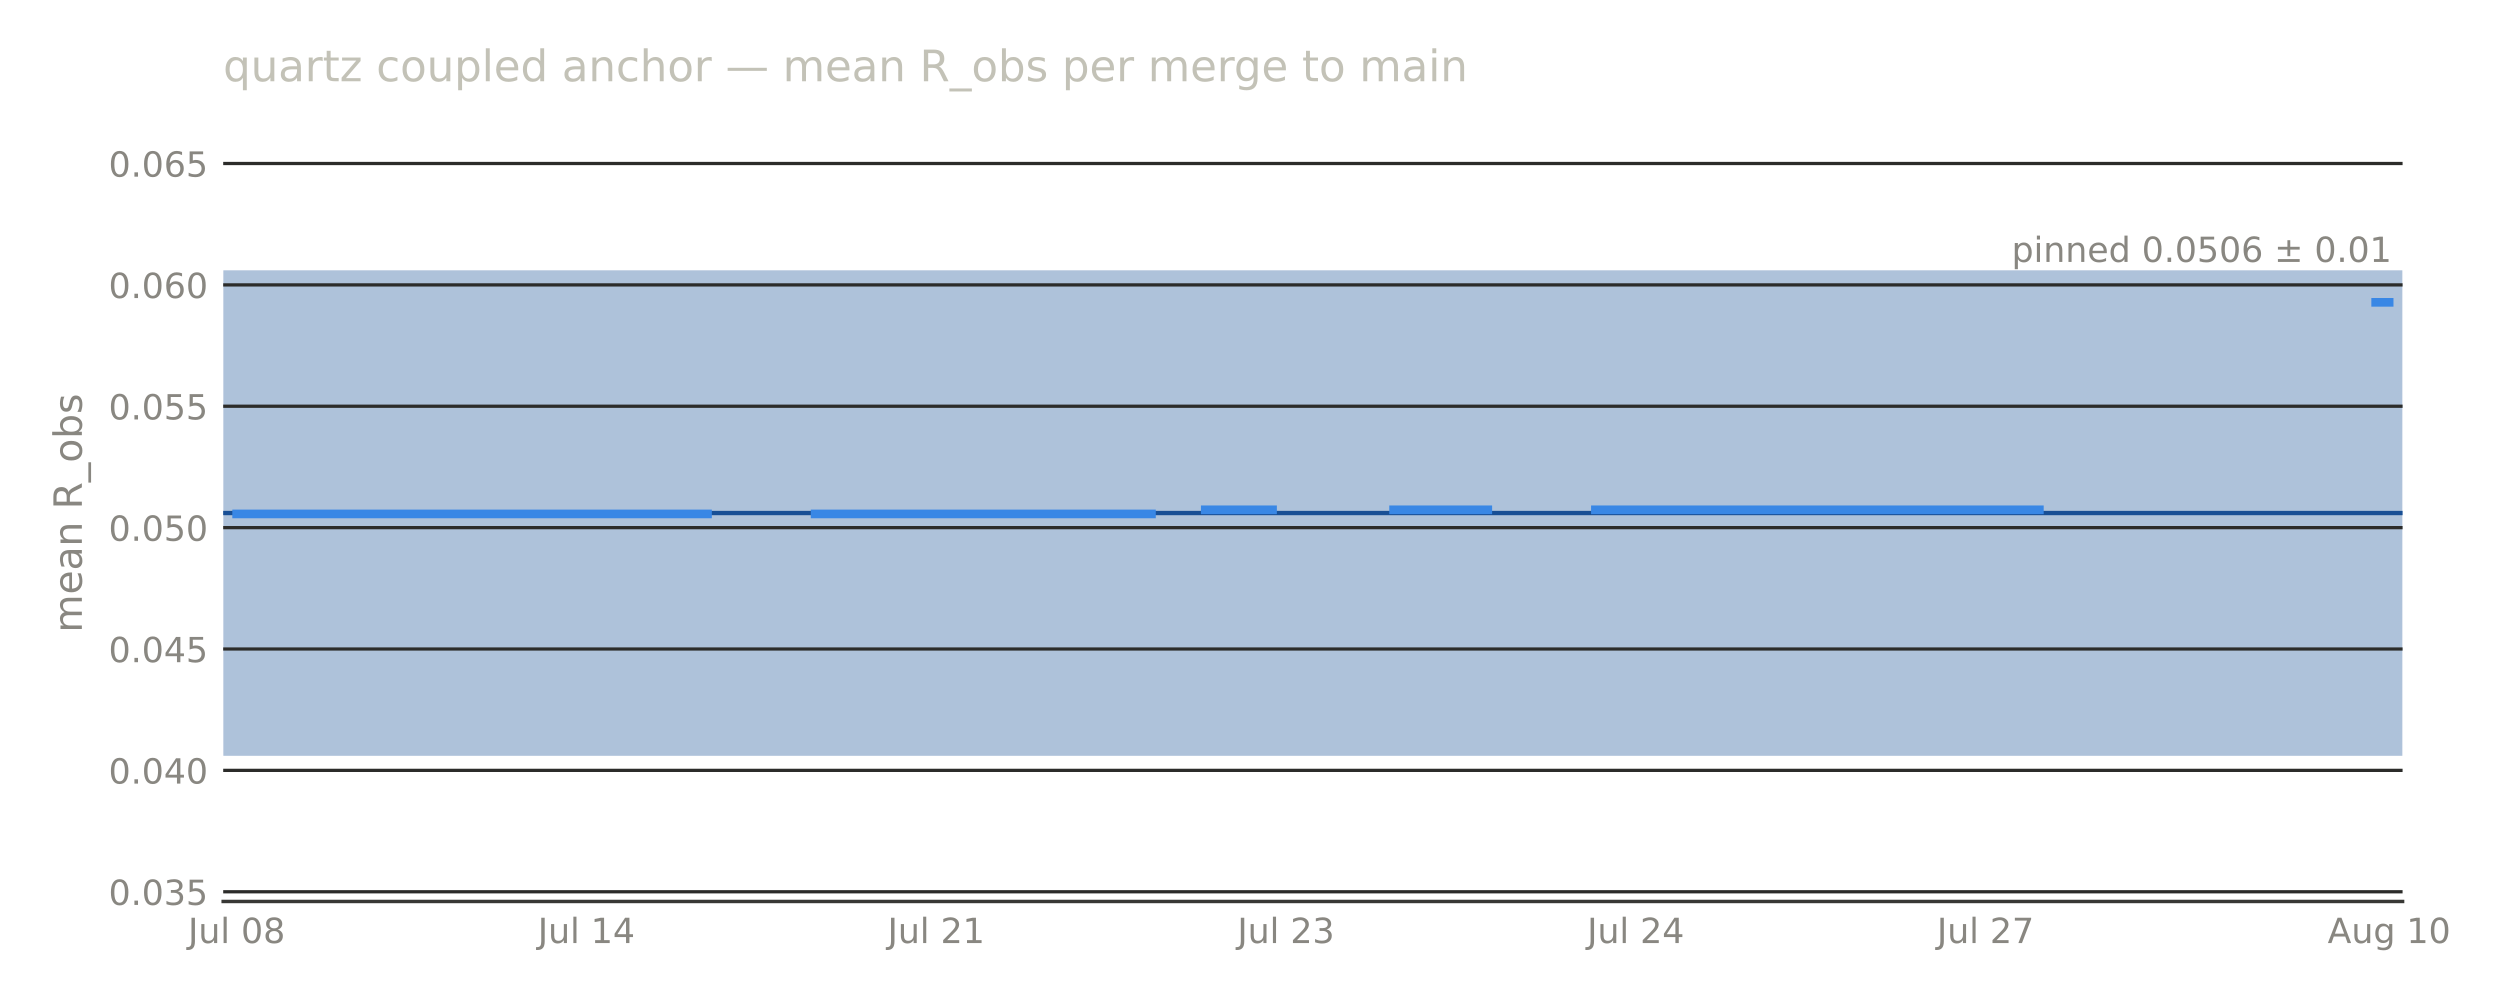
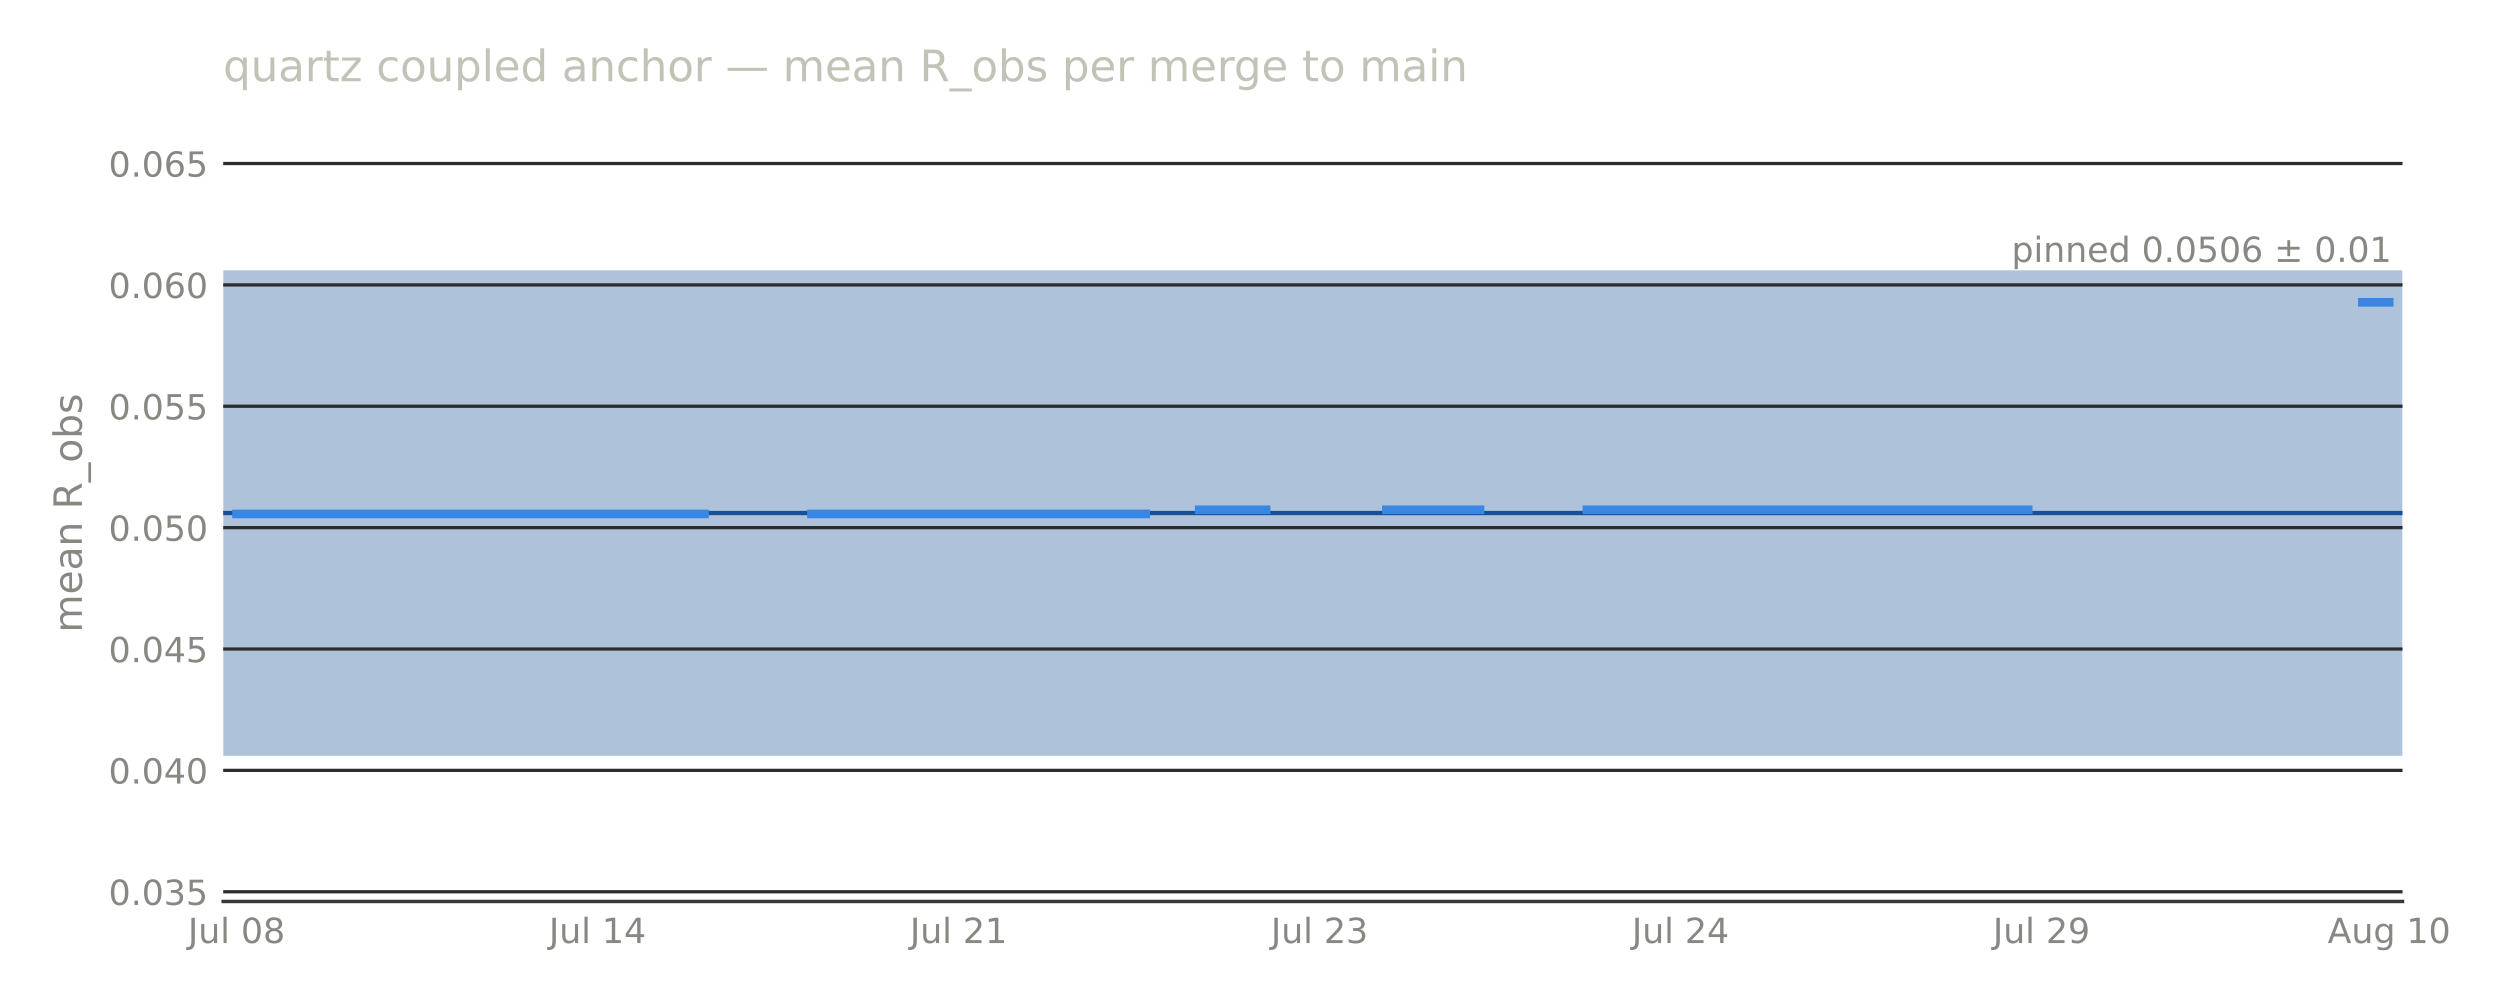
<svg xmlns="http://www.w3.org/2000/svg" width="576pt" height="230.4pt" viewBox="0 0 576 230.4" version="1.1">
  <defs>
    <style type="text/css">*{stroke-linejoin: round; stroke-linecap: butt}</style>
  </defs>
  <g id="figure_1">
    <g id="patch_1">
      <path d="M 0 230.4  L 576 230.4  L 576 0  L 0 0  L 0 230.4  z " style="fill: none; opacity: 0" />
    </g>
    <g id="axes_1">
      <g id="patch_2">
-         <path d="M 51.422 207.698  L 553.556 207.698  L 553.556 28.72  L 51.422 28.72  L 51.422 207.698  z " style="fill: none" />
+         <path d="M 51.422 207.698  L 553.539 207.698  L 553.539 28.72  L 51.422 28.72  L 51.422 207.698  z " style="fill: none" />
      </g>
      <g id="patch_3">
-         <path d="M 51.422 174.14  L 553.556 174.14  L 553.556 62.278  L 51.422 62.278  z " clip-path="url(#p5b2f318e29)" style="fill: #184f95; opacity: 0.35" />
+         <path d="M 51.422 174.14  L 553.539 174.14  L 553.539 62.278  L 51.422 62.278  z " clip-path="url(#pfc9aa64c33)" style="fill: #184f95; opacity: 0.35" />
      </g>
      <g id="matplotlib.axis_1">
        <g id="xtick_1">
          <g id="line2d_1" />
          <g id="text_1">
-             <text style="font-size: 8px; font-family: 'DejaVu Sans', 'Bitstream Vera Sans', 'Computer Modern Sans Serif', 'Lucida Grande', 'Verdana', 'Geneva', 'Lucid', 'Arial', 'Helvetica', 'Avant Garde', sans-serif; text-anchor: middle; fill: #898781" x="54.522" y="217.277" transform="rotate(-0 54.5217 217.2769)">Jul 08</text>
+             <text style="font-size: 8px; font-family: 'DejaVu Sans', 'Bitstream Vera Sans', 'Computer Modern Sans Serif', 'Lucida Grande', 'Verdana', 'Geneva', 'Lucid', 'Arial', 'Helvetica', 'Avant Garde', sans-serif; text-anchor: middle; fill: #898781" x="54.503" y="217.277" transform="rotate(-0 54.50258 217.2769)">Jul 08</text>
          </g>
        </g>
        <g id="xtick_2">
          <g id="line2d_2" />
          <g id="text_2">
-             <text style="font-size: 8px; font-family: 'DejaVu Sans', 'Bitstream Vera Sans', 'Computer Modern Sans Serif', 'Lucida Grande', 'Verdana', 'Geneva', 'Lucid', 'Arial', 'Helvetica', 'Avant Garde', sans-serif; text-anchor: middle; fill: #898781" x="135.111" y="217.277" transform="rotate(-0 135.111 217.2769)">Jul 14</text>
+             <text style="font-size: 8px; font-family: 'DejaVu Sans', 'Bitstream Vera Sans', 'Computer Modern Sans Serif', 'Lucida Grande', 'Verdana', 'Geneva', 'Lucid', 'Arial', 'Helvetica', 'Avant Garde', sans-serif; text-anchor: middle; fill: #898781" x="137.675" y="217.277" transform="rotate(-0 137.6753 217.2769)">Jul 14</text>
          </g>
        </g>
        <g id="xtick_3">
          <g id="line2d_3" />
          <g id="text_3">
-             <text style="font-size: 8px; font-family: 'DejaVu Sans', 'Bitstream Vera Sans', 'Computer Modern Sans Serif', 'Lucida Grande', 'Verdana', 'Geneva', 'Lucid', 'Arial', 'Helvetica', 'Avant Garde', sans-serif; text-anchor: middle; fill: #898781" x="215.7" y="217.277" transform="rotate(-0 215.7003 217.2769)">Jul 21</text>
+             <text style="font-size: 8px; font-family: 'DejaVu Sans', 'Bitstream Vera Sans', 'Computer Modern Sans Serif', 'Lucida Grande', 'Verdana', 'Geneva', 'Lucid', 'Arial', 'Helvetica', 'Avant Garde', sans-serif; text-anchor: middle; fill: #898781" x="220.848" y="217.277" transform="rotate(-0 220.8479 217.2769)">Jul 21</text>
          </g>
        </g>
        <g id="xtick_4">
          <g id="line2d_4" />
          <g id="text_4">
-             <text style="font-size: 8px; font-family: 'DejaVu Sans', 'Bitstream Vera Sans', 'Computer Modern Sans Serif', 'Lucida Grande', 'Verdana', 'Geneva', 'Lucid', 'Arial', 'Helvetica', 'Avant Garde', sans-serif; text-anchor: middle; fill: #898781" x="296.29" y="217.277" transform="rotate(-0 296.2897 217.2769)">Jul 23</text>
+             <text style="font-size: 8px; font-family: 'DejaVu Sans', 'Bitstream Vera Sans', 'Computer Modern Sans Serif', 'Lucida Grande', 'Verdana', 'Geneva', 'Lucid', 'Arial', 'Helvetica', 'Avant Garde', sans-serif; text-anchor: middle; fill: #898781" x="304.021" y="217.277" transform="rotate(-0 304.0206 217.2769)">Jul 23</text>
          </g>
        </g>
        <g id="xtick_5">
          <g id="line2d_5" />
          <g id="text_5">
-             <text style="font-size: 8px; font-family: 'DejaVu Sans', 'Bitstream Vera Sans', 'Computer Modern Sans Serif', 'Lucida Grande', 'Verdana', 'Geneva', 'Lucid', 'Arial', 'Helvetica', 'Avant Garde', sans-serif; text-anchor: middle; fill: #898781" x="376.879" y="217.277" transform="rotate(-0 376.879 217.2769)">Jul 24</text>
+             <text style="font-size: 8px; font-family: 'DejaVu Sans', 'Bitstream Vera Sans', 'Computer Modern Sans Serif', 'Lucida Grande', 'Verdana', 'Geneva', 'Lucid', 'Arial', 'Helvetica', 'Avant Garde', sans-serif; text-anchor: middle; fill: #898781" x="387.193" y="217.277" transform="rotate(-0 387.1933 217.2769)">Jul 24</text>
          </g>
        </g>
        <g id="xtick_6">
          <g id="line2d_6" />
          <g id="text_6">
-             <text style="font-size: 8px; font-family: 'DejaVu Sans', 'Bitstream Vera Sans', 'Computer Modern Sans Serif', 'Lucida Grande', 'Verdana', 'Geneva', 'Lucid', 'Arial', 'Helvetica', 'Avant Garde', sans-serif; text-anchor: middle; fill: #898781" x="457.468" y="217.277" transform="rotate(-0 457.4683 217.2769)">Jul 27</text>
+             <text style="font-size: 8px; font-family: 'DejaVu Sans', 'Bitstream Vera Sans', 'Computer Modern Sans Serif', 'Lucida Grande', 'Verdana', 'Geneva', 'Lucid', 'Arial', 'Helvetica', 'Avant Garde', sans-serif; text-anchor: middle; fill: #898781" x="470.366" y="217.277" transform="rotate(-0 470.366 217.2769)">Jul 29</text>
          </g>
        </g>
        <g id="xtick_7">
          <g id="line2d_7" />
          <g id="text_7">
-             <text style="font-size: 8px; font-family: 'DejaVu Sans', 'Bitstream Vera Sans', 'Computer Modern Sans Serif', 'Lucida Grande', 'Verdana', 'Geneva', 'Lucid', 'Arial', 'Helvetica', 'Avant Garde', sans-serif; text-anchor: middle; fill: #898781" x="550.456" y="217.276" transform="rotate(-0 550.456 217.2763)">Aug 10</text>
+             <text style="font-size: 8px; font-family: 'DejaVu Sans', 'Bitstream Vera Sans', 'Computer Modern Sans Serif', 'Lucida Grande', 'Verdana', 'Geneva', 'Lucid', 'Arial', 'Helvetica', 'Avant Garde', sans-serif; text-anchor: middle; fill: #898781" x="550.458" y="217.276" transform="rotate(-0 550.4582 217.2763)">Aug 10</text>
          </g>
        </g>
      </g>
      <g id="matplotlib.axis_2">
        <g id="ytick_1">
          <g id="line2d_8">
-             <path d="M 51.422 205.461  L 553.556 205.461  " clip-path="url(#p5b2f318e29)" style="fill: none; stroke: #2c2c2a; stroke-width: 0.75; stroke-linecap: square" />
+             <path d="M 51.422 205.461  L 553.539 205.461  " clip-path="url(#pfc9aa64c33)" style="fill: none; stroke: #2c2c2a; stroke-width: 0.75; stroke-linecap: square" />
          </g>
          <g id="line2d_9" />
          <g id="text_8">
            <text style="font-size: 8px; font-family: 'DejaVu Sans', 'Bitstream Vera Sans', 'Computer Modern Sans Serif', 'Lucida Grande', 'Verdana', 'Geneva', 'Lucid', 'Arial', 'Helvetica', 'Avant Garde', sans-serif; text-anchor: end; fill: #898781" x="47.922" y="208.5" transform="rotate(-0 47.92211 208.5)">0.035</text>
          </g>
        </g>
        <g id="ytick_2">
          <g id="line2d_10">
-             <path d="M 51.422 177.496  L 553.556 177.496  " clip-path="url(#p5b2f318e29)" style="fill: none; stroke: #2c2c2a; stroke-width: 0.75; stroke-linecap: square" />
+             <path d="M 51.422 177.496  L 553.539 177.496  " clip-path="url(#pfc9aa64c33)" style="fill: none; stroke: #2c2c2a; stroke-width: 0.75; stroke-linecap: square" />
          </g>
          <g id="line2d_11" />
          <g id="text_9">
            <text style="font-size: 8px; font-family: 'DejaVu Sans', 'Bitstream Vera Sans', 'Computer Modern Sans Serif', 'Lucida Grande', 'Verdana', 'Geneva', 'Lucid', 'Arial', 'Helvetica', 'Avant Garde', sans-serif; text-anchor: end; fill: #898781" x="47.922" y="180.535" transform="rotate(-0 47.92211 180.5346)">0.040</text>
          </g>
        </g>
        <g id="ytick_3">
          <g id="line2d_12">
-             <path d="M 51.422 149.53  L 553.556 149.53  " clip-path="url(#p5b2f318e29)" style="fill: none; stroke: #2c2c2a; stroke-width: 0.75; stroke-linecap: square" />
+             <path d="M 51.422 149.53  L 553.539 149.53  " clip-path="url(#pfc9aa64c33)" style="fill: none; stroke: #2c2c2a; stroke-width: 0.75; stroke-linecap: square" />
          </g>
          <g id="line2d_13" />
          <g id="text_10">
            <text style="font-size: 8px; font-family: 'DejaVu Sans', 'Bitstream Vera Sans', 'Computer Modern Sans Serif', 'Lucida Grande', 'Verdana', 'Geneva', 'Lucid', 'Arial', 'Helvetica', 'Avant Garde', sans-serif; text-anchor: end; fill: #898781" x="47.922" y="152.569" transform="rotate(-0 47.92211 152.5693)">0.045</text>
          </g>
        </g>
        <g id="ytick_4">
          <g id="line2d_14">
-             <path d="M 51.422 121.565  L 553.556 121.565  " clip-path="url(#p5b2f318e29)" style="fill: none; stroke: #2c2c2a; stroke-width: 0.75; stroke-linecap: square" />
+             <path d="M 51.422 121.565  L 553.539 121.565  " clip-path="url(#pfc9aa64c33)" style="fill: none; stroke: #2c2c2a; stroke-width: 0.75; stroke-linecap: square" />
          </g>
          <g id="line2d_15" />
          <g id="text_11">
            <text style="font-size: 8px; font-family: 'DejaVu Sans', 'Bitstream Vera Sans', 'Computer Modern Sans Serif', 'Lucida Grande', 'Verdana', 'Geneva', 'Lucid', 'Arial', 'Helvetica', 'Avant Garde', sans-serif; text-anchor: end; fill: #898781" x="47.922" y="124.604" transform="rotate(-0 47.92211 124.604)">0.050</text>
          </g>
        </g>
        <g id="ytick_5">
          <g id="line2d_16">
-             <path d="M 51.422 93.6  L 553.556 93.6  " clip-path="url(#p5b2f318e29)" style="fill: none; stroke: #2c2c2a; stroke-width: 0.75; stroke-linecap: square" />
+             <path d="M 51.422 93.6  L 553.539 93.6  " clip-path="url(#pfc9aa64c33)" style="fill: none; stroke: #2c2c2a; stroke-width: 0.75; stroke-linecap: square" />
          </g>
          <g id="line2d_17" />
          <g id="text_12">
            <text style="font-size: 8px; font-family: 'DejaVu Sans', 'Bitstream Vera Sans', 'Computer Modern Sans Serif', 'Lucida Grande', 'Verdana', 'Geneva', 'Lucid', 'Arial', 'Helvetica', 'Avant Garde', sans-serif; text-anchor: end; fill: #898781" x="47.922" y="96.639" transform="rotate(-0 47.92211 96.63863)">0.055</text>
          </g>
        </g>
        <g id="ytick_6">
          <g id="line2d_18">
-             <path d="M 51.422 65.634  L 553.556 65.634  " clip-path="url(#p5b2f318e29)" style="fill: none; stroke: #2c2c2a; stroke-width: 0.75; stroke-linecap: square" />
+             <path d="M 51.422 65.634  L 553.539 65.634  " clip-path="url(#pfc9aa64c33)" style="fill: none; stroke: #2c2c2a; stroke-width: 0.75; stroke-linecap: square" />
          </g>
          <g id="line2d_19" />
          <g id="text_13">
            <text style="font-size: 8px; font-family: 'DejaVu Sans', 'Bitstream Vera Sans', 'Computer Modern Sans Serif', 'Lucida Grande', 'Verdana', 'Geneva', 'Lucid', 'Arial', 'Helvetica', 'Avant Garde', sans-serif; text-anchor: end; fill: #898781" x="47.922" y="68.673" transform="rotate(-0 47.92211 68.6733)">0.060</text>
          </g>
        </g>
        <g id="ytick_7">
          <g id="line2d_20">
-             <path d="M 51.422 37.669  L 553.556 37.669  " clip-path="url(#p5b2f318e29)" style="fill: none; stroke: #2c2c2a; stroke-width: 0.75; stroke-linecap: square" />
+             <path d="M 51.422 37.669  L 553.539 37.669  " clip-path="url(#pfc9aa64c33)" style="fill: none; stroke: #2c2c2a; stroke-width: 0.75; stroke-linecap: square" />
          </g>
          <g id="line2d_21" />
          <g id="text_14">
            <text style="font-size: 8px; font-family: 'DejaVu Sans', 'Bitstream Vera Sans', 'Computer Modern Sans Serif', 'Lucida Grande', 'Verdana', 'Geneva', 'Lucid', 'Arial', 'Helvetica', 'Avant Garde', sans-serif; text-anchor: end; fill: #898781" x="47.922" y="40.708" transform="rotate(-0 47.92211 40.70797)">0.065</text>
          </g>
        </g>
        <g id="text_15">
          <text style="font-size: 9px; font-family: 'DejaVu Sans', 'Bitstream Vera Sans', 'Computer Modern Sans Serif', 'Lucida Grande', 'Verdana', 'Geneva', 'Lucid', 'Arial', 'Helvetica', 'Avant Garde', sans-serif; text-anchor: middle; fill: #898781" x="18.858" y="118.209" transform="rotate(-90 18.8575 118.2091)">mean R_obs</text>
        </g>
      </g>
      <g id="line2d_22">
-         <path d="M 51.422 118.209  L 553.556 118.209  " clip-path="url(#p5b2f318e29)" style="fill: none; stroke: #184f95; stroke-linecap: square" />
+         <path d="M 51.422 118.209  L 553.539 118.209  " clip-path="url(#pfc9aa64c33)" style="fill: none; stroke: #184f95; stroke-linecap: square" />
      </g>
      <g id="patch_4">
-         <path d="M 51.422 207.698  L 553.556 207.698  " style="fill: none; stroke: #383835; stroke-width: 0.8; stroke-linejoin: miter; stroke-linecap: square" />
+         <path d="M 51.422 207.698  L 553.539 207.698  " style="fill: none; stroke: #383835; stroke-width: 0.8; stroke-linejoin: miter; stroke-linecap: square" />
      </g>
      <g id="line2d_23">
-         <path d="M 54.522 118.409  L 163.007 118.409  M 187.804 118.409  L 265.294 118.409  M 277.692 117.455  L 293.19 117.455  M 321.086 117.455  L 342.783 117.455  M 367.58 117.455  L 469.867 117.455  M 547.356 69.652  L 550.456 69.652  L 550.456 69.652  " clip-path="url(#p5b2f318e29)" style="fill: none; stroke: #3987e5; stroke-width: 2; stroke-linecap: square" />
+         <path d="M 54.503 118.409  L 162.319 118.409  M 186.963 118.409  L 263.975 118.409  M 276.296 117.455  L 291.699 117.455  M 319.423 117.455  L 340.986 117.455  M 365.63 117.455  L 467.286 117.455  M 544.297 69.652  L 550.458 69.652  L 550.458 69.652  " clip-path="url(#pfc9aa64c33)" style="fill: none; stroke: #3987e5; stroke-width: 2; stroke-linecap: square" />
      </g>
      <g id="text_16">
-         <text style="font-size: 8px; font-family: 'DejaVu Sans', 'Bitstream Vera Sans', 'Computer Modern Sans Serif', 'Lucida Grande', 'Verdana', 'Geneva', 'Lucid', 'Arial', 'Helvetica', 'Avant Garde', sans-serif; text-anchor: end; fill: #898781" x="551.045" y="60.357" transform="rotate(-0 551.0449 60.35652)">pinned 0.0506 ± 0.01</text>
+         <text style="font-size: 8px; font-family: 'DejaVu Sans', 'Bitstream Vera Sans', 'Computer Modern Sans Serif', 'Lucida Grande', 'Verdana', 'Geneva', 'Lucid', 'Arial', 'Helvetica', 'Avant Garde', sans-serif; text-anchor: end; fill: #898781" x="551.028" y="60.357" transform="rotate(-0 551.0281 60.35652)">pinned 0.0506 ± 0.01</text>
      </g>
      <g id="text_17">
        <text style="font-size: 10px; font-family: 'DejaVu Sans', 'Bitstream Vera Sans', 'Computer Modern Sans Serif', 'Lucida Grande', 'Verdana', 'Geneva', 'Lucid', 'Arial', 'Helvetica', 'Avant Garde', sans-serif; text-anchor: start; fill: #c3c2b7" x="51.422" y="18.72" transform="rotate(-0 51.42211 18.72)">quartz coupled anchor — mean R_obs per merge to main</text>
      </g>
    </g>
  </g>
  <defs>
-     <clipPath id="p5b2f318e29">
-       <rect x="51.422" y="28.72" width="502.133" height="178.978" />
+     <clipPath id="pfc9aa64c33">
+       <rect x="51.422" y="28.72" width="502.117" height="178.978" />
    </clipPath>
  </defs>
</svg>
